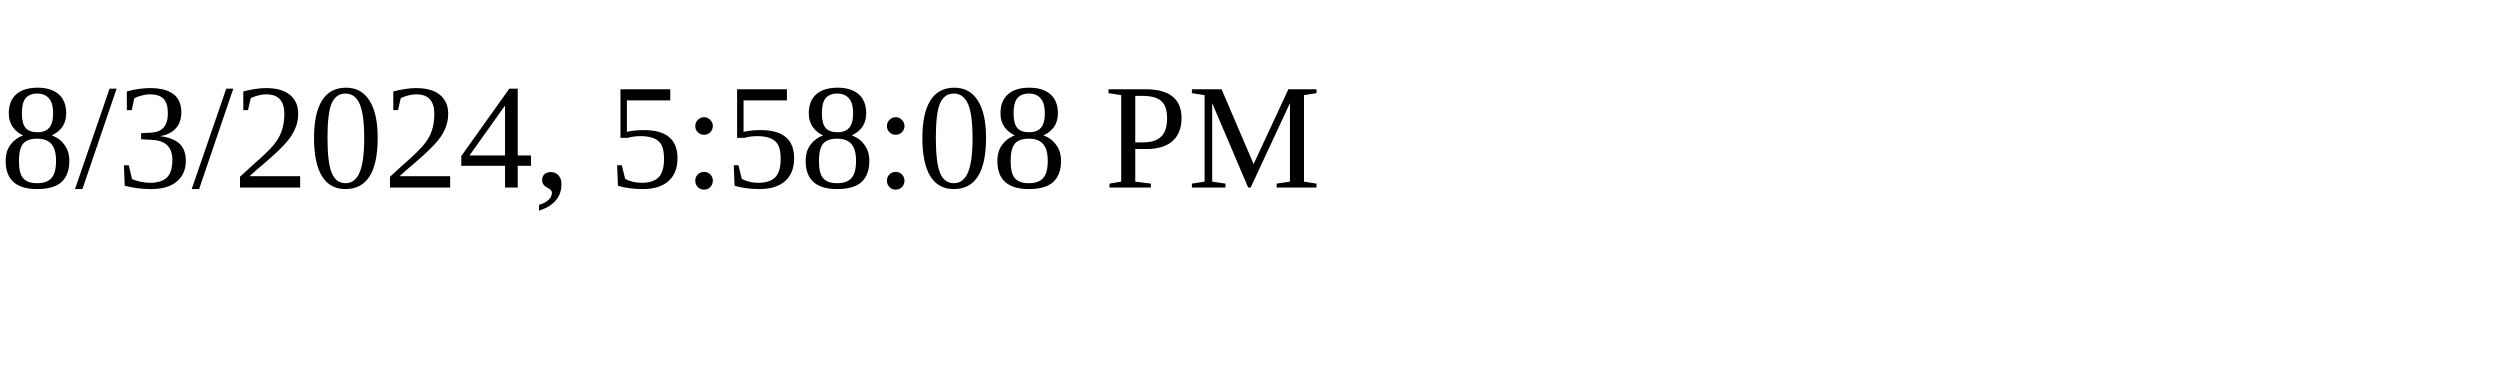
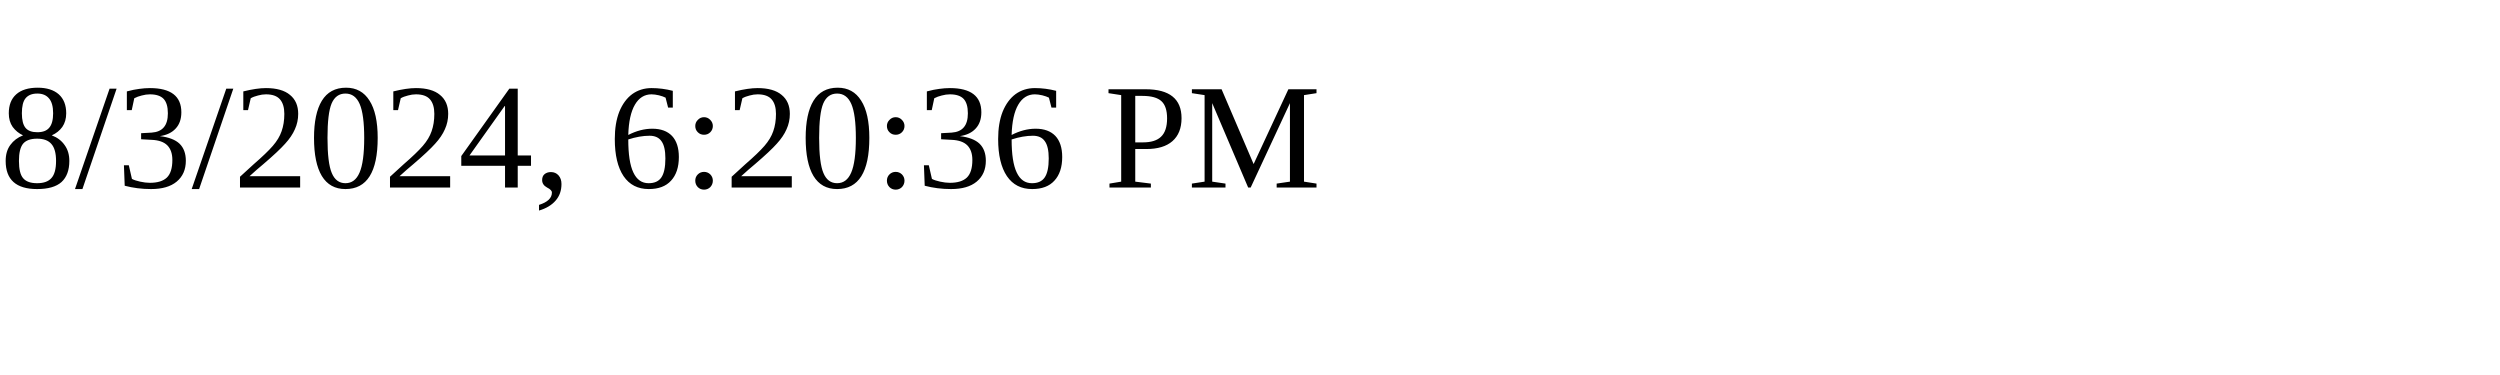
<svg xmlns="http://www.w3.org/2000/svg" height="30" width="200">
-   <text x="0" y="15">8/3/2024, 5:58:08 PM</text>
+   <text x="0" y="15">8/3/2024, 6:20:36 PM</text>
</svg>
